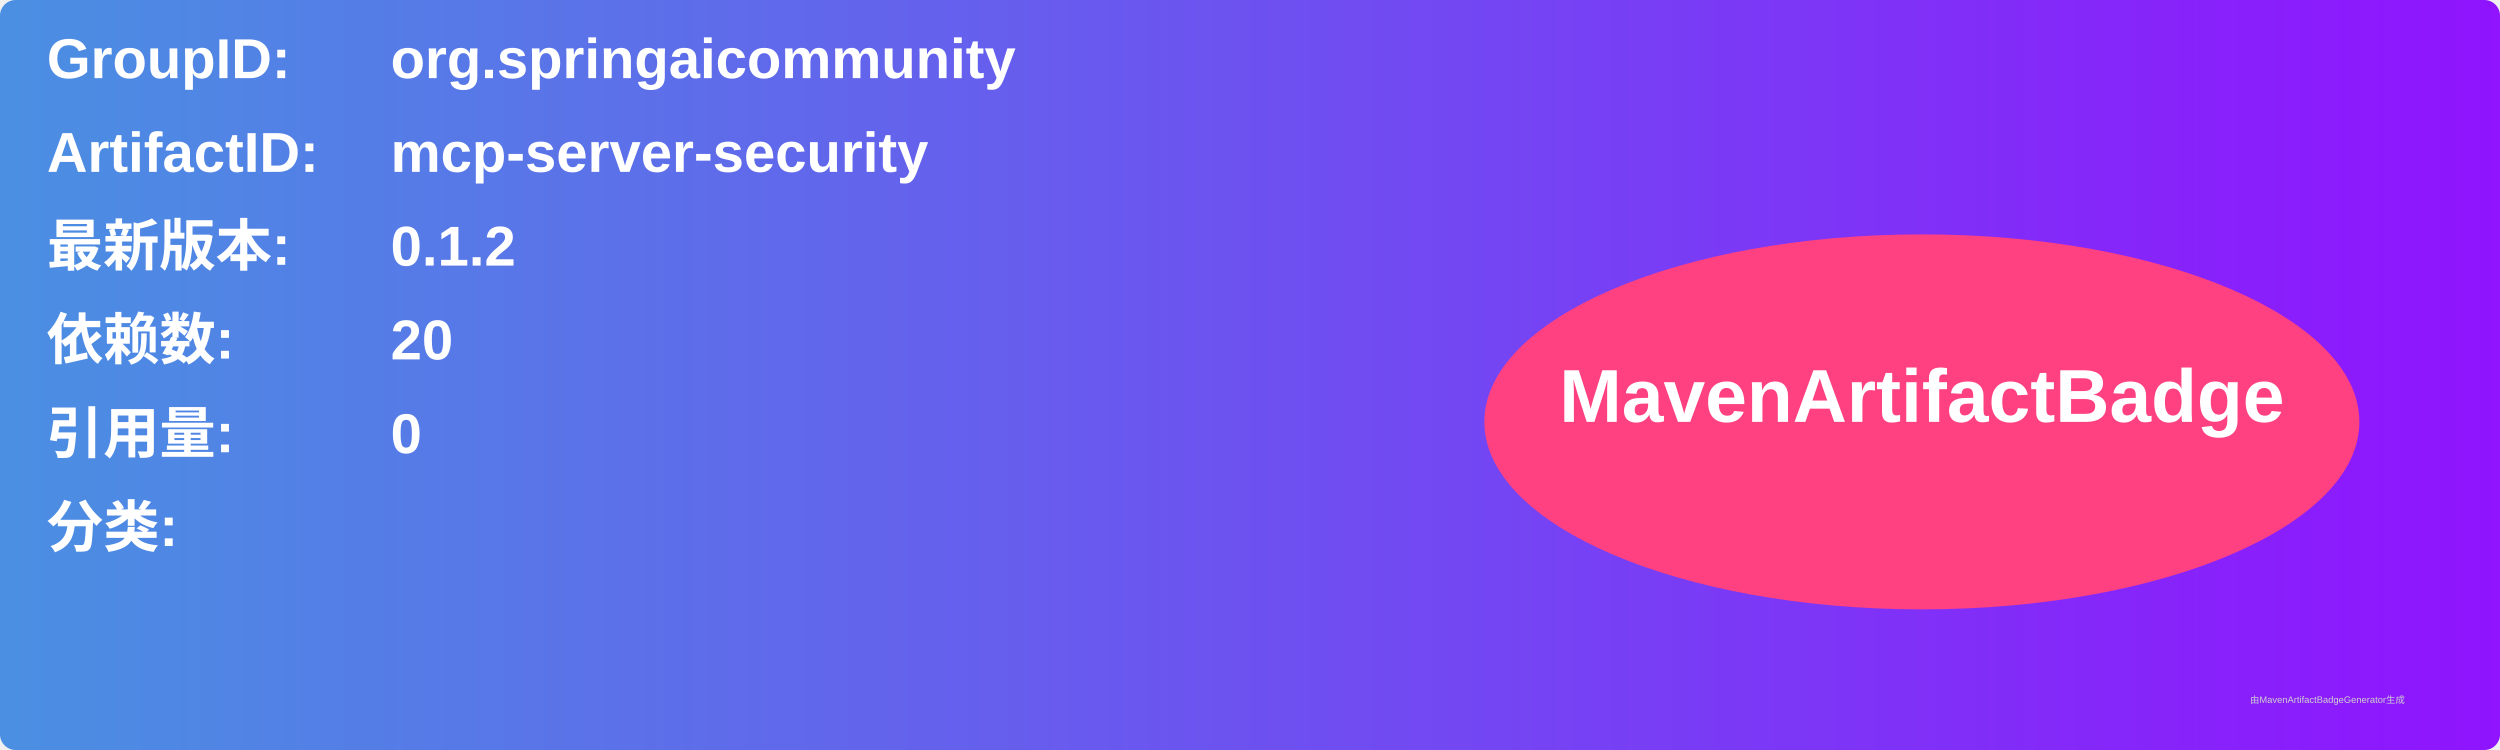
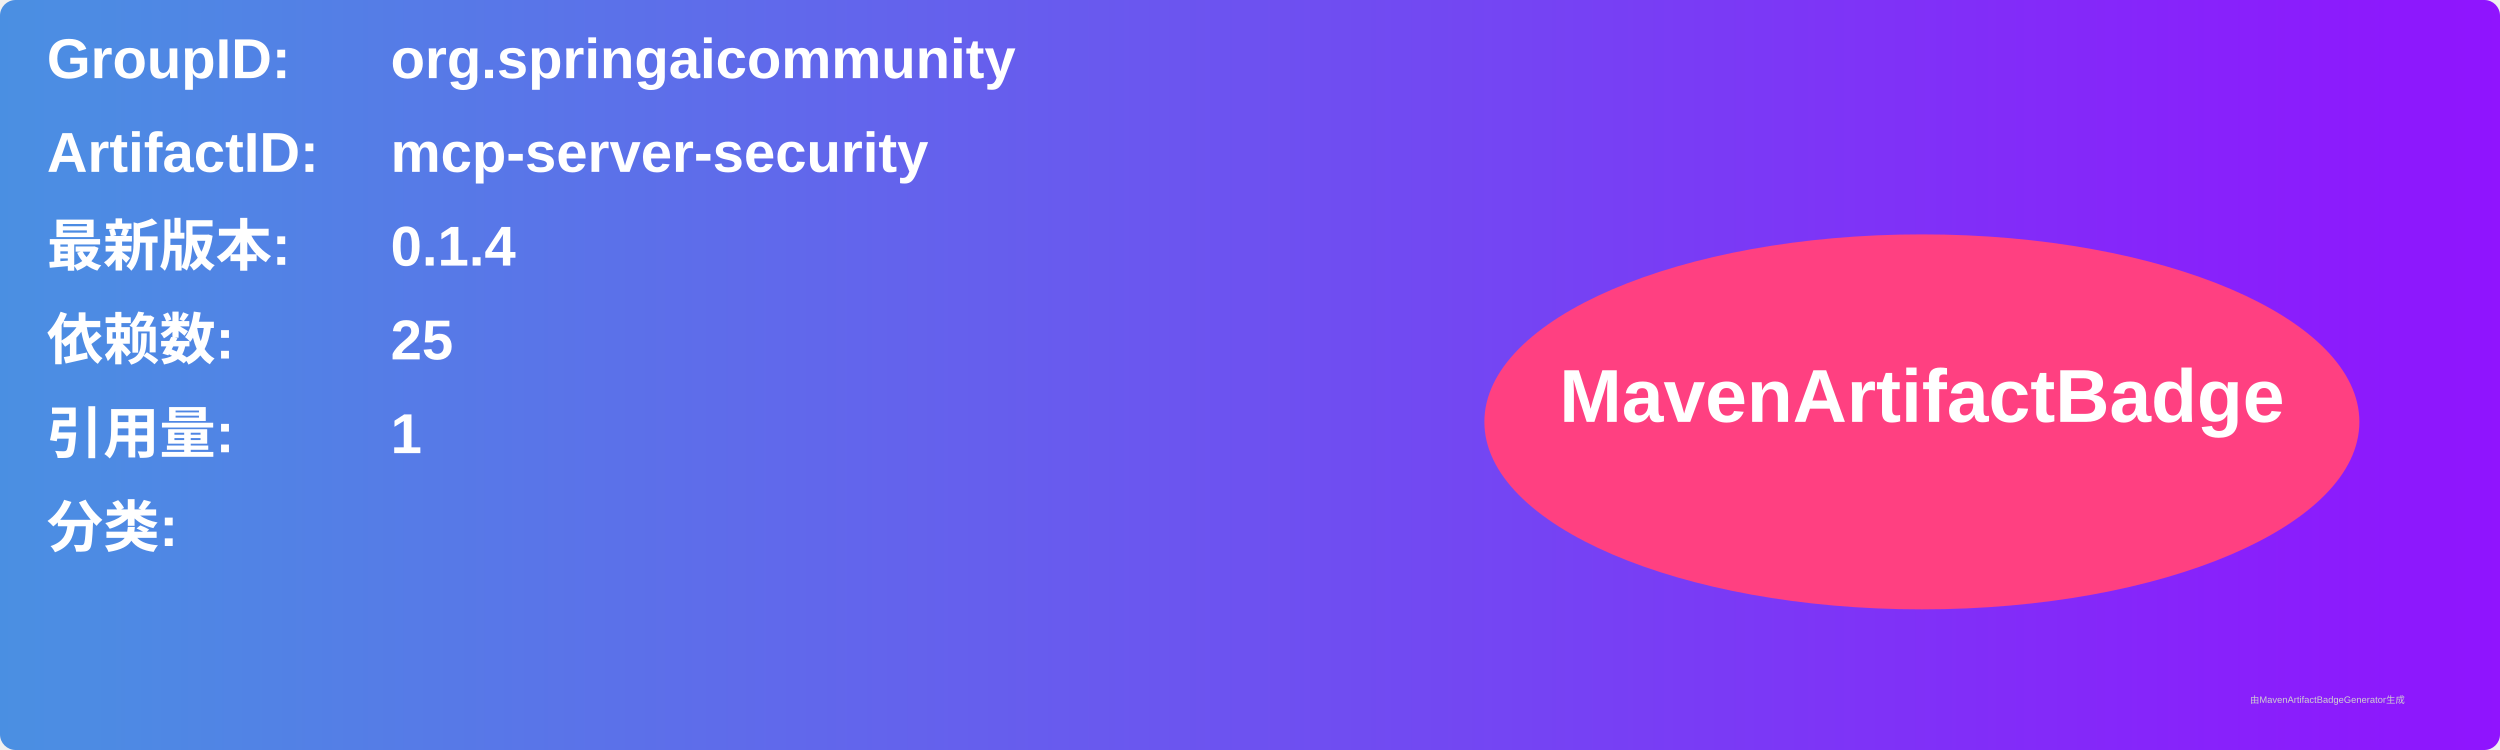
<svg xmlns="http://www.w3.org/2000/svg" width="800" height="240" viewBox="0 0 800 240">
  <linearGradient id="grad" x1="0%" y1="0%" x2="100%" y2="0%">
    <stop offset="0%" stop-color="#4a90e2" />
    <stop offset="100%" stop-color="#9013fe" />
  </linearGradient>
  <rect width="100%" height="100%" rx="5" ry="5" fill="url(#grad)" />
  <g transform="translate(15, 15)">
    <text x="0" y="10" font-family="Arial" font-size="18" fill="white" font-weight="bold" width="260">GroupID:</text>
    <text x="110" y="10" font-family="Arial" font-size="18" fill="white" font-weight="bold" width="460">org.springaicommunity</text>
    <text x="0" y="40" font-family="Arial" font-size="18" fill="white" font-weight="bold" width="260">ArtifactID:</text>
    <text x="110" y="40" font-family="Arial" font-size="18" fill="white" font-weight="bold" width="460">mcp-server-security</text>
    <text x="0" y="70" font-family="Arial" font-size="18" fill="white" font-weight="bold">最新版本:</text>
    <text x="110" y="70" font-family="Arial" font-size="18" fill="white" font-weight="bold">
-       <tspan font-weight="bold">0.1.2</tspan>
+       <tspan font-weight="bold">0.1.4</tspan>
    </text>
    <text x="0" y="100" font-family="Arial" font-size="18" fill="white" font-weight="bold">依赖数: </text>
    <text x="110" y="100" font-family="Arial" font-size="18" fill="white">
-       <tspan font-weight="bold">20</tspan>
+       <tspan font-weight="bold">25</tspan>
    </text>
    <text x="0" y="130" font-family="Arial" font-size="18" fill="white" font-weight="bold">引用量: </text>
    <text x="110" y="130" font-family="Arial" font-size="18" fill="white">
-       <tspan font-weight="bold">0</tspan>
+       <tspan font-weight="bold">1</tspan>
    </text>
    <text x="0" y="160" font-family="Arial" font-size="18" fill="white" font-weight="bold">分类:</text>
    <text x="10" y="190" font-family="Arial" font-size="10" fill="white">
      <tspan font-weight="bold" />
    </text>
    <ellipse cx="600" cy="120" rx="140" ry="60" fill="#ff4081" />
    <text x="600" y="120" text-anchor="middle" font-family="Arial" font-size="24" fill="white" font-weight="bold">MavenArtifactBadge</text>
  </g>
  <text x="720" y="225" font-family="Arial" font-size="3" fill="#d0d0d0">由MavenArtifactBadgeGenerator生成</text>
</svg>
